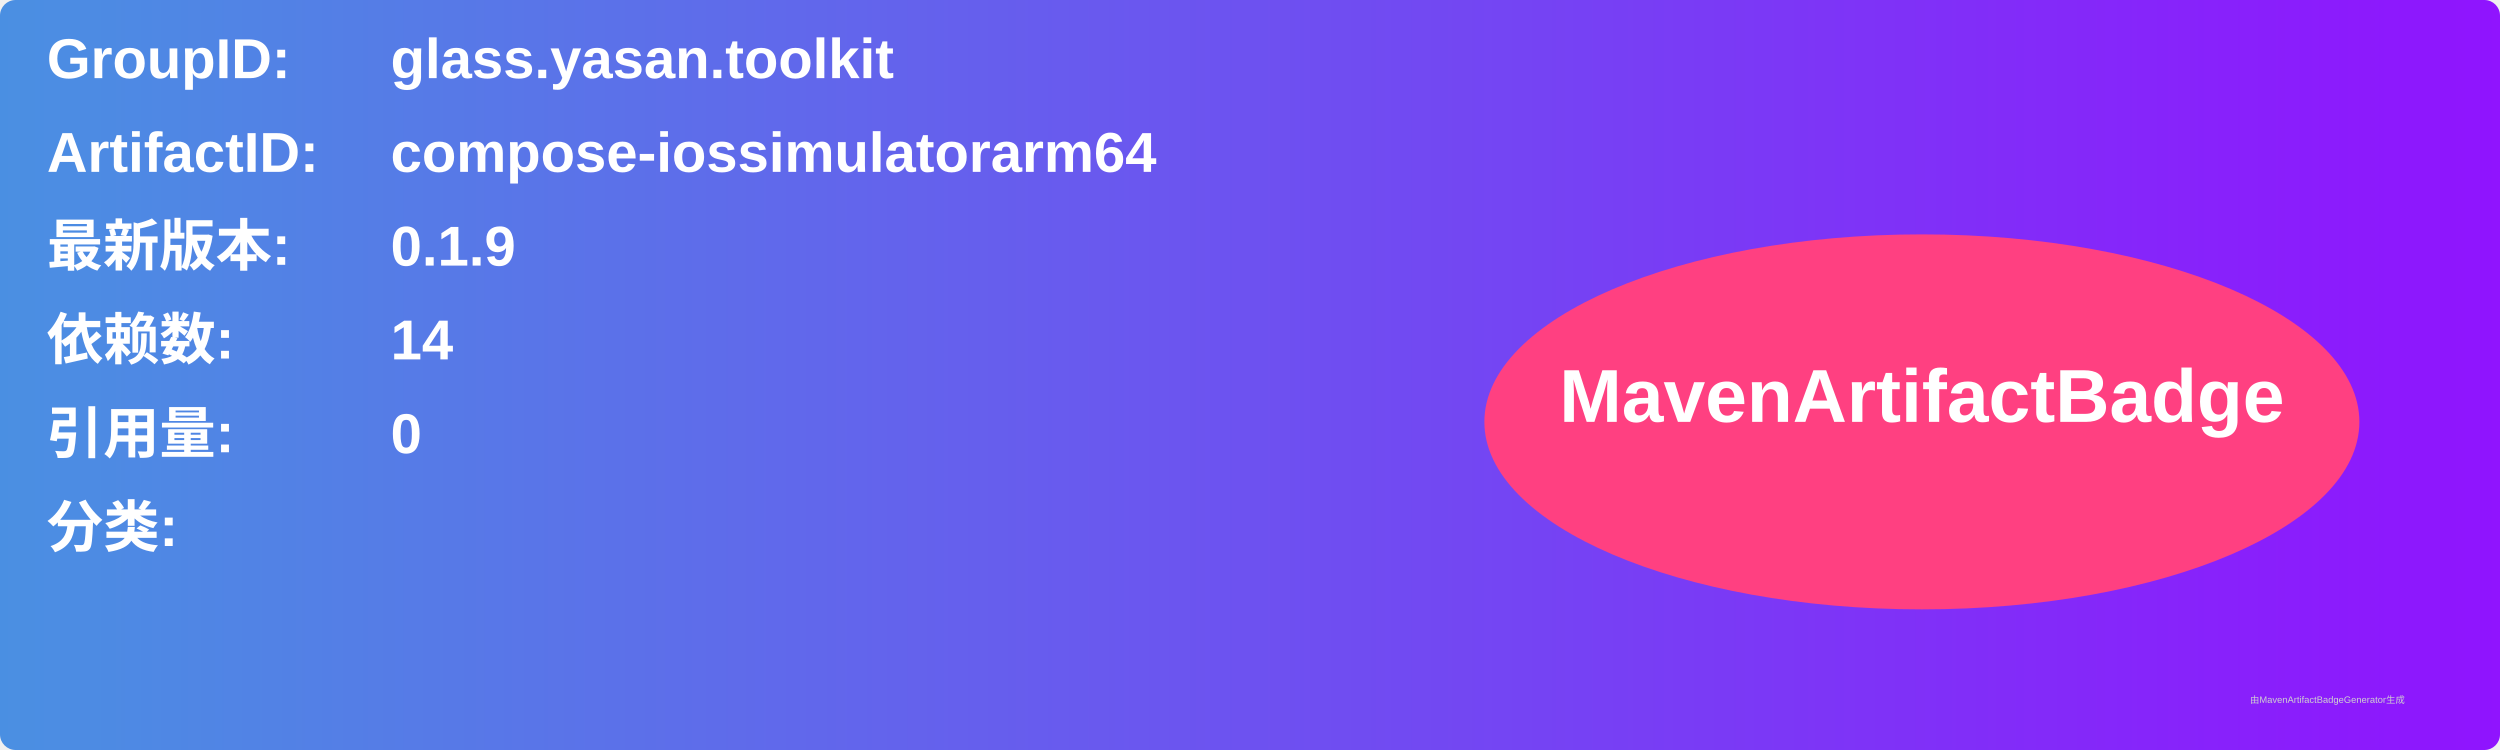
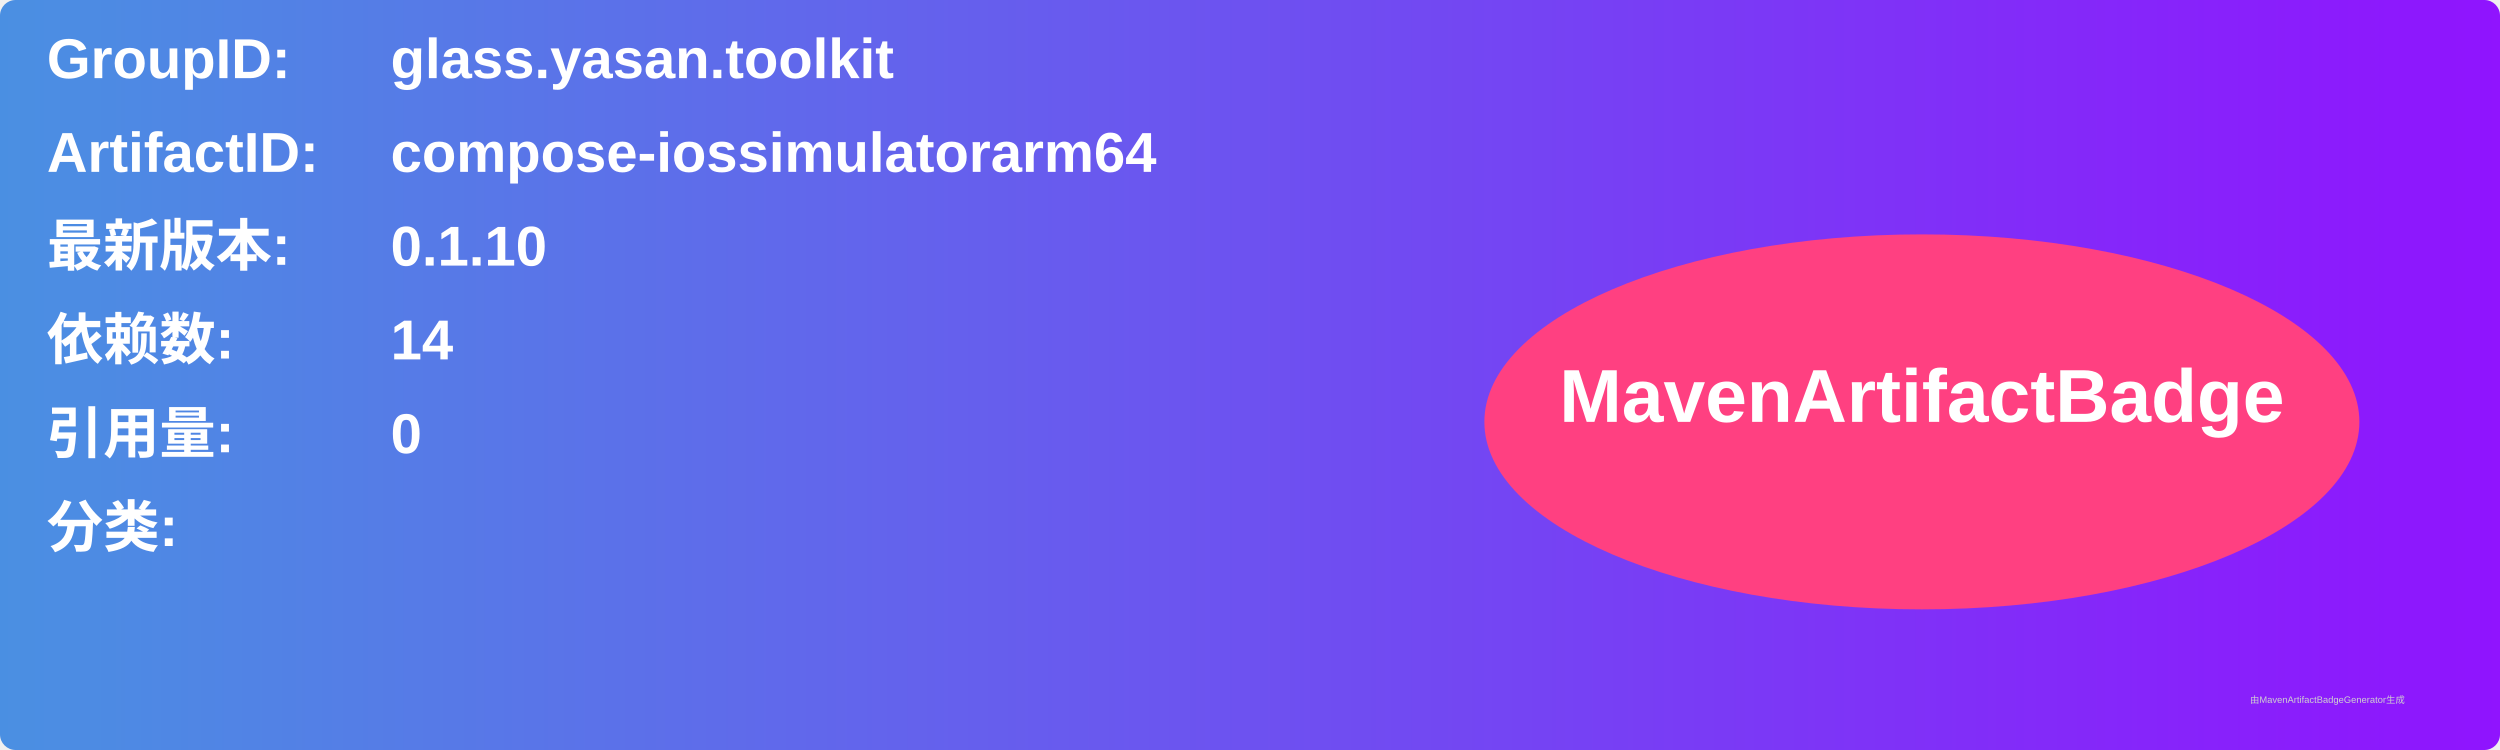
<svg xmlns="http://www.w3.org/2000/svg" width="800" height="240" viewBox="0 0 800 240">
  <linearGradient id="grad" x1="0%" y1="0%" x2="100%" y2="0%">
    <stop offset="0%" stop-color="#4a90e2" />
    <stop offset="100%" stop-color="#9013fe" />
  </linearGradient>
  <rect width="100%" height="100%" rx="5" ry="5" fill="url(#grad)" />
  <g transform="translate(15, 15)">
    <text x="0" y="10" font-family="Arial" font-size="18" fill="white" font-weight="bold" width="260">GroupID:</text>
    <text x="110" y="10" font-family="Arial" font-size="18" fill="white" font-weight="bold" width="460">glass.yasan.toolkit</text>
    <text x="0" y="40" font-family="Arial" font-size="18" fill="white" font-weight="bold" width="260">ArtifactID:</text>
    <text x="110" y="40" font-family="Arial" font-size="18" fill="white" font-weight="bold" width="460">compose-iossimulatorarm64</text>
    <text x="0" y="70" font-family="Arial" font-size="18" fill="white" font-weight="bold">最新版本:</text>
    <text x="110" y="70" font-family="Arial" font-size="18" fill="white" font-weight="bold">
-       <tspan font-weight="bold">0.1.9</tspan>
+       <tspan font-weight="bold">0.1.10</tspan>
    </text>
    <text x="0" y="100" font-family="Arial" font-size="18" fill="white" font-weight="bold">依赖数: </text>
    <text x="110" y="100" font-family="Arial" font-size="18" fill="white">
      <tspan font-weight="bold">14</tspan>
    </text>
    <text x="0" y="130" font-family="Arial" font-size="18" fill="white" font-weight="bold">引用量: </text>
    <text x="110" y="130" font-family="Arial" font-size="18" fill="white">
      <tspan font-weight="bold">0</tspan>
    </text>
    <text x="0" y="160" font-family="Arial" font-size="18" fill="white" font-weight="bold">分类:</text>
    <text x="10" y="190" font-family="Arial" font-size="10" fill="white">
      <tspan font-weight="bold" />
    </text>
    <ellipse cx="600" cy="120" rx="140" ry="60" fill="#ff4081" />
    <text x="600" y="120" text-anchor="middle" font-family="Arial" font-size="24" fill="white" font-weight="bold">MavenArtifactBadge</text>
  </g>
  <text x="720" y="225" font-family="Arial" font-size="3" fill="#d0d0d0">由MavenArtifactBadgeGenerator生成</text>
</svg>
